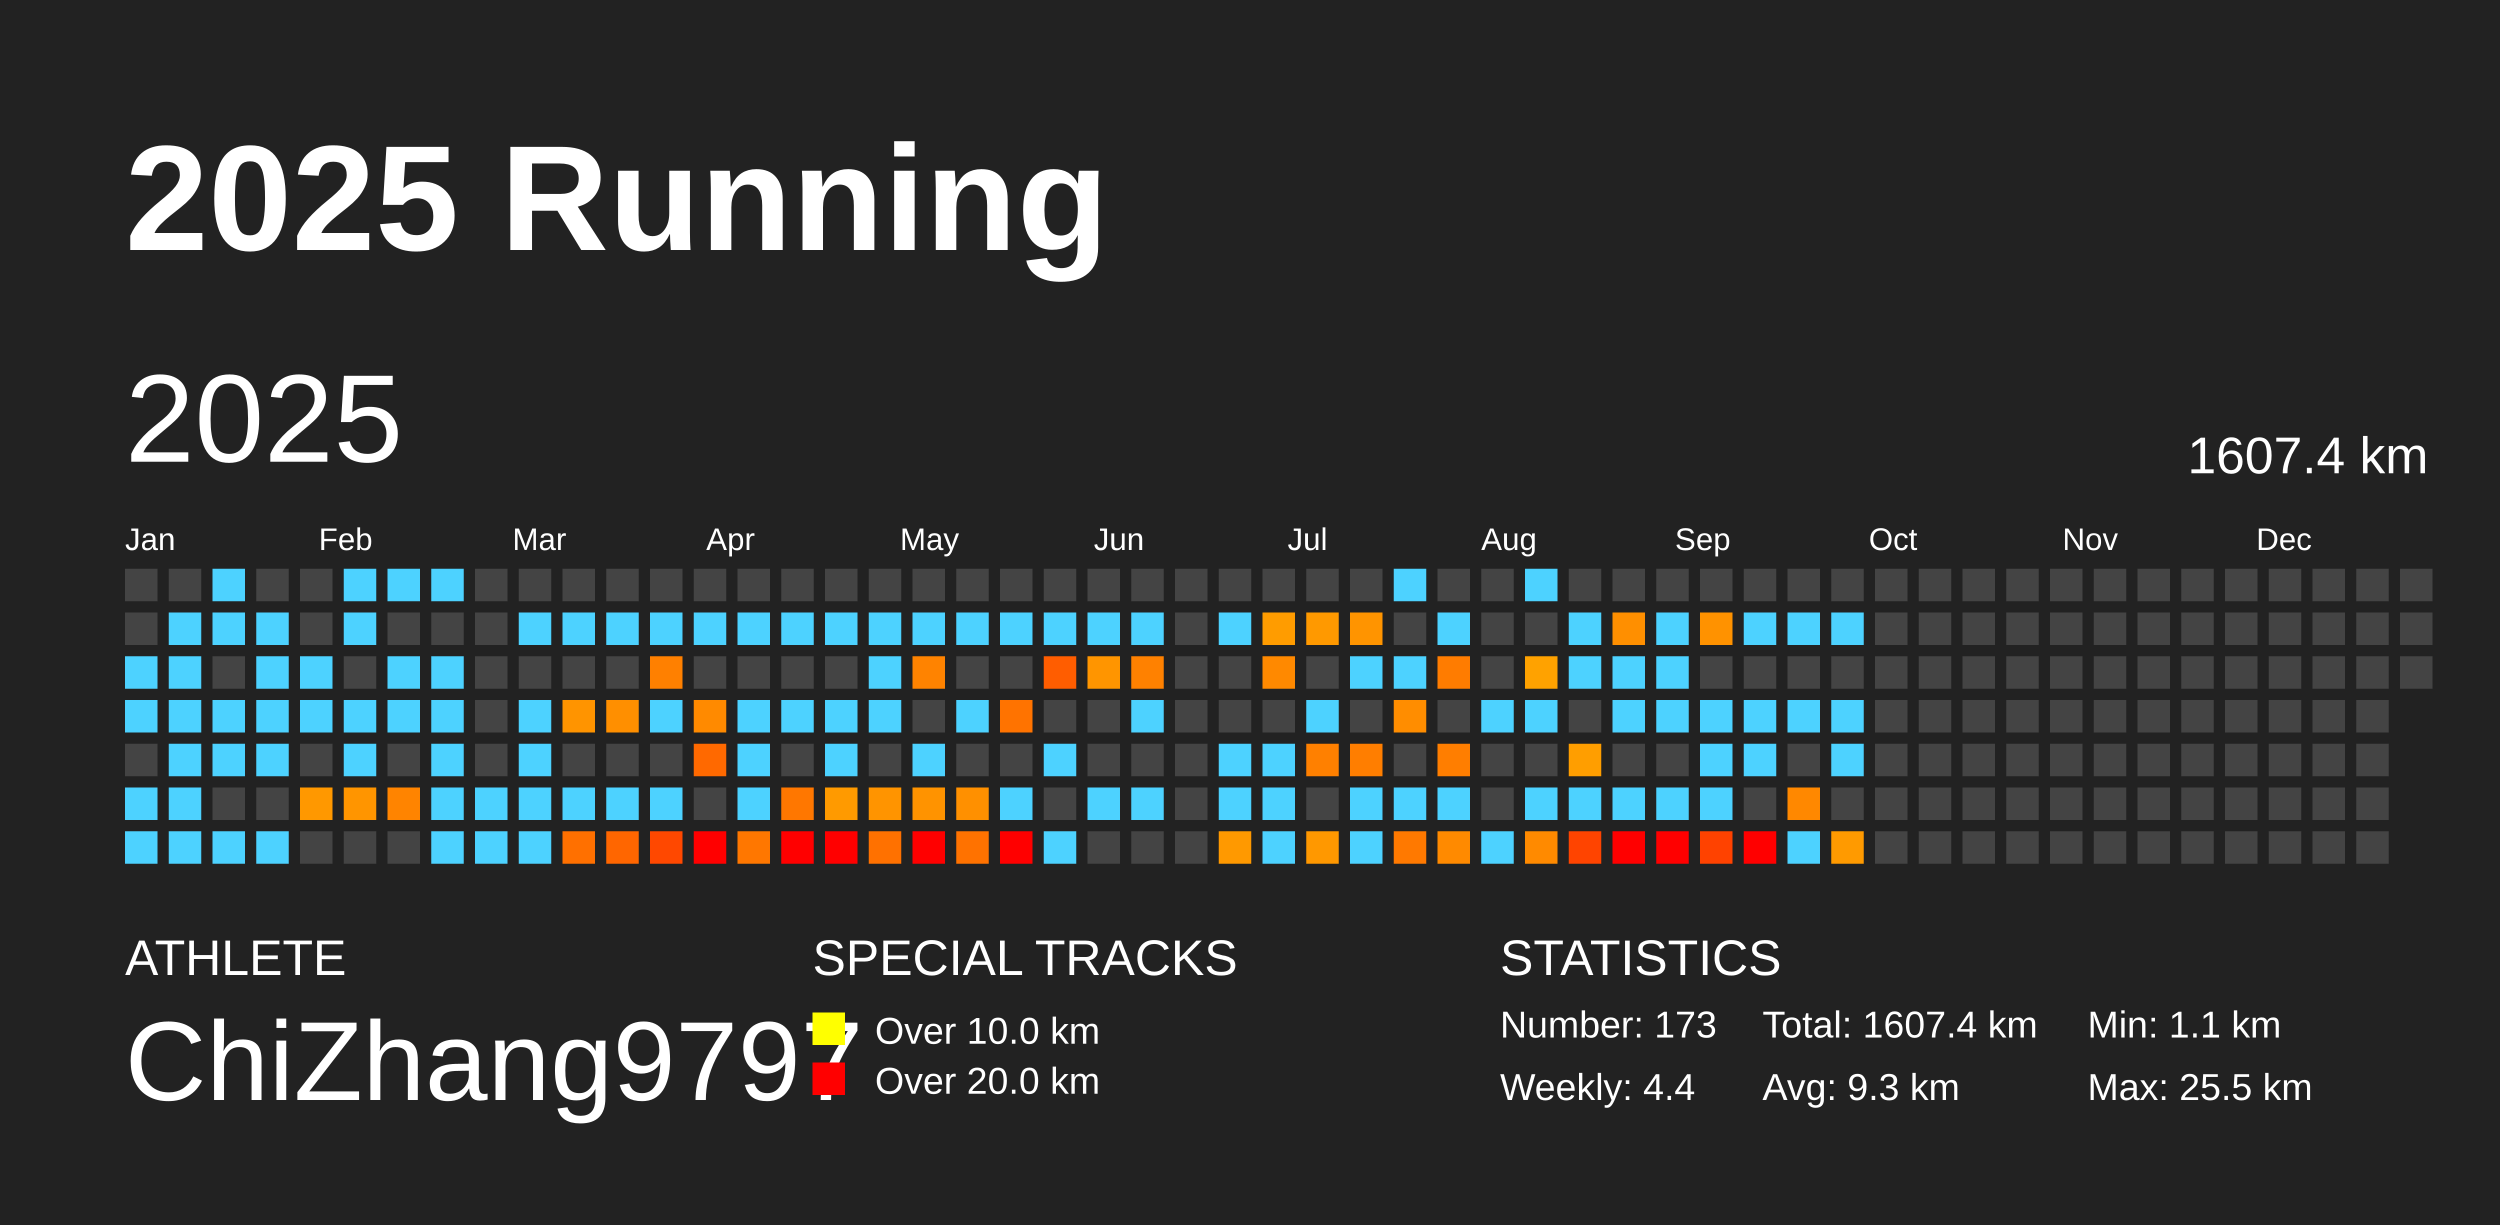
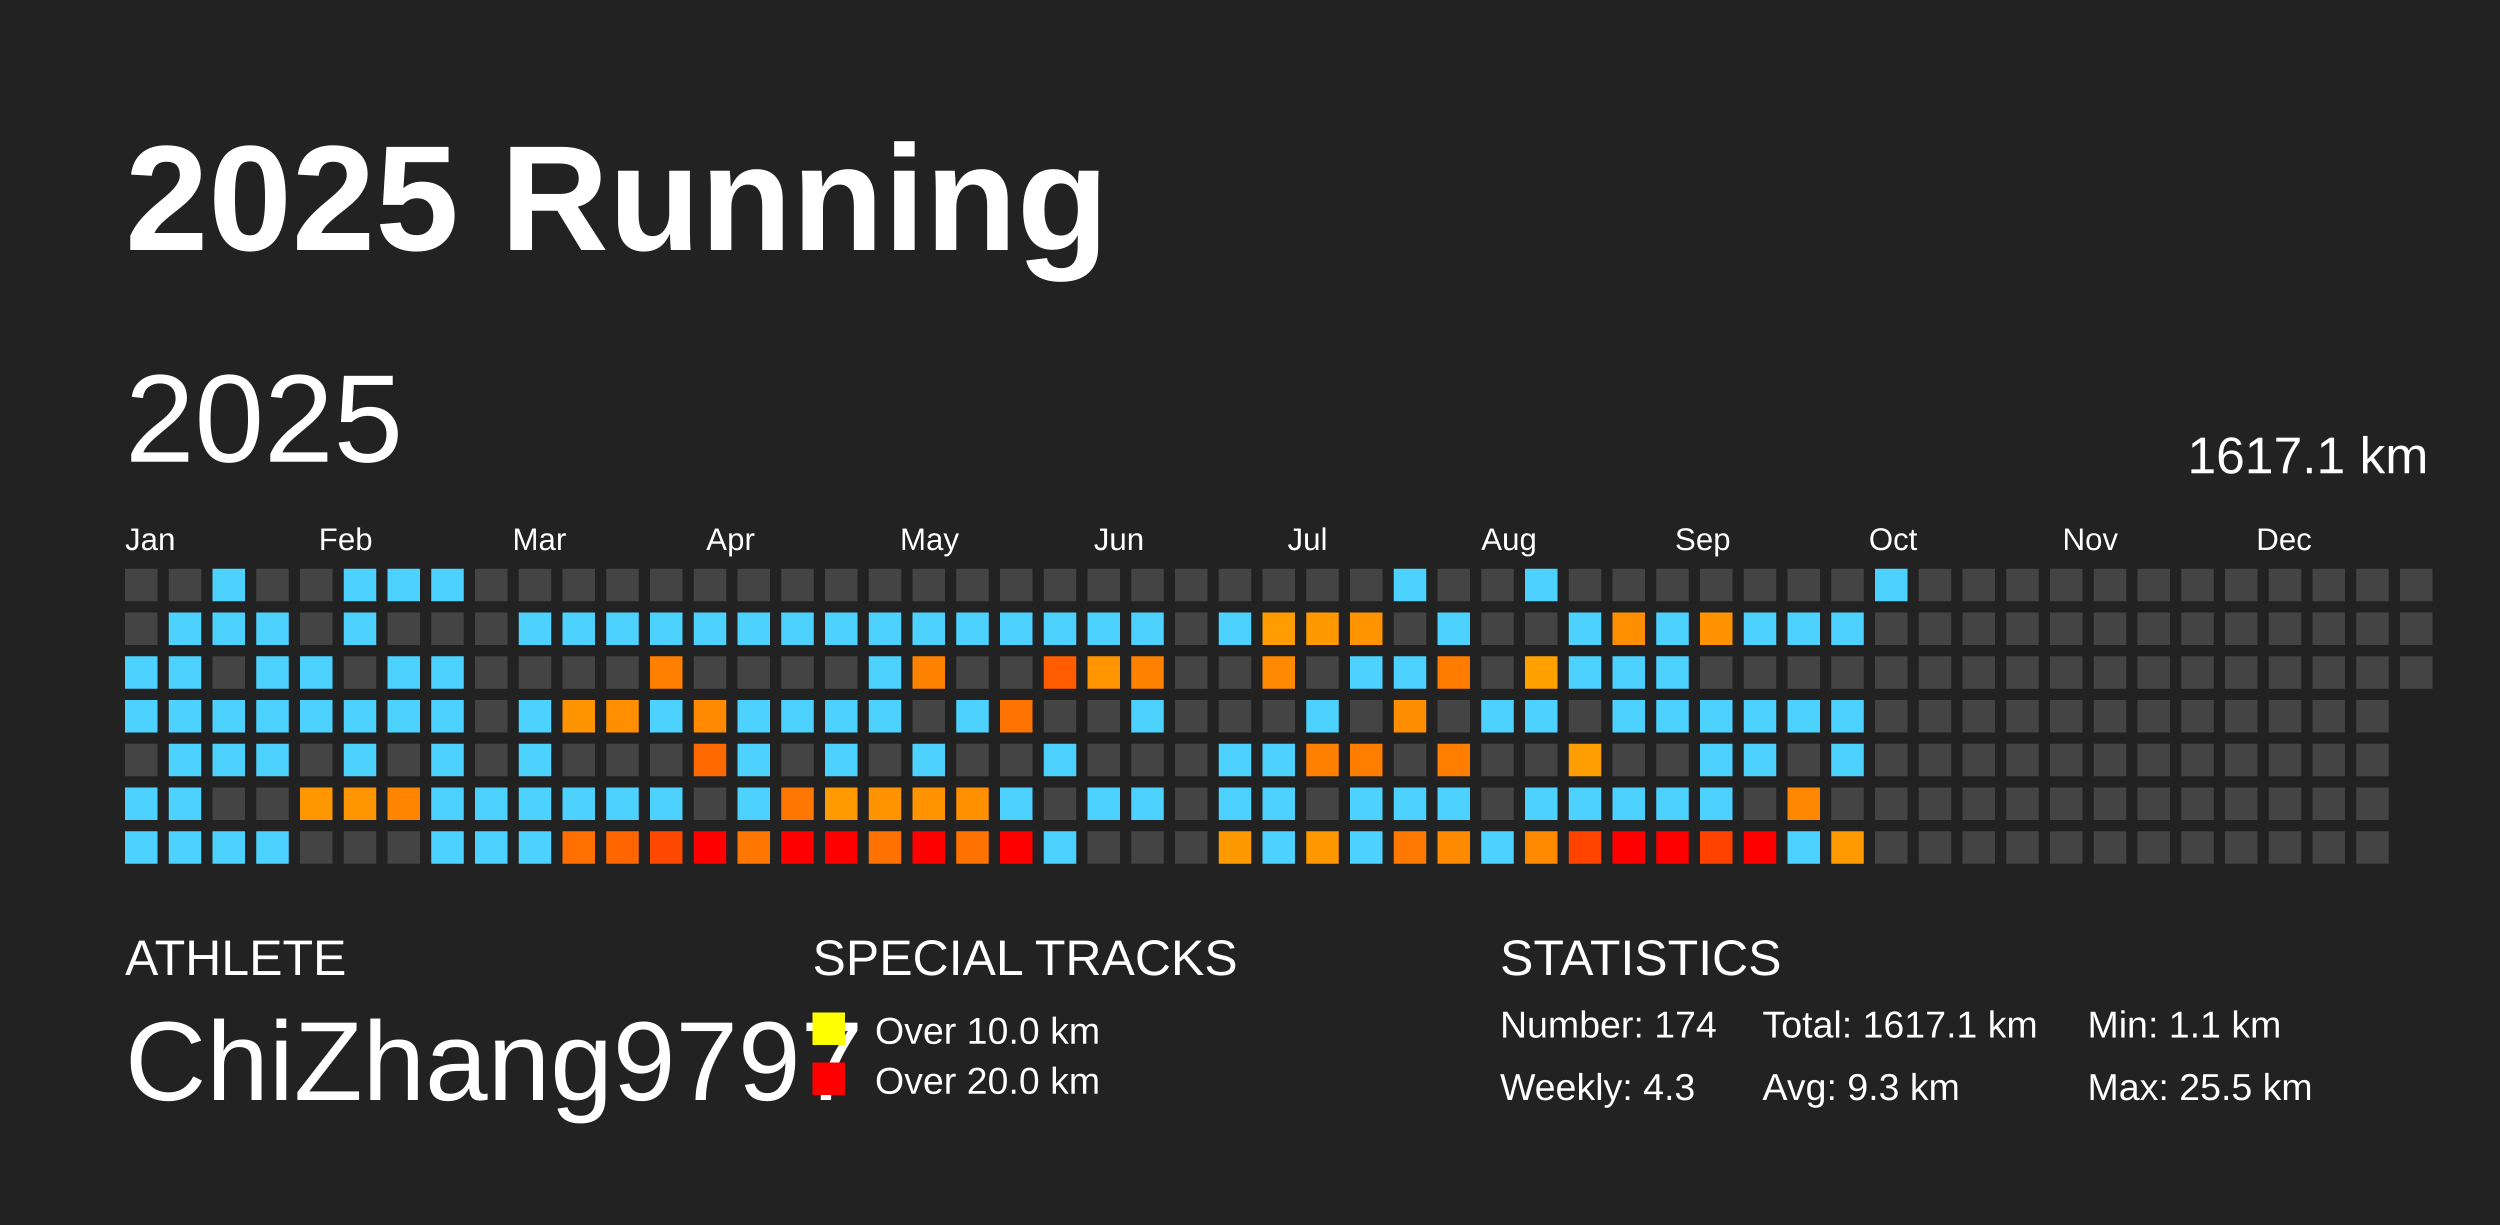
<svg xmlns="http://www.w3.org/2000/svg" baseProfile="full" height="98mm" version="1.1" viewBox="0,0,200,98" width="200mm">
  <defs />
  <rect fill="#222222" height="98" width="200" x="0" y="0" />
  <text fill="#FFFFFF" style="font-size:12px; font-family:Arial; font-weight:bold;" x="10" y="20">2025 Running</text>
  <text fill="#FFFFFF" style="font-size:4px; font-family:Arial" x="10" y="78">ATHLETE</text>
  <text fill="#FFFFFF" style="font-size:9px; font-family:Arial" x="10" y="88">ChiZhang9797</text>
  <text fill="#FFFFFF" style="font-size:4px; font-family:Arial" x="65" y="78">SPECIAL TRACKS</text>
  <rect fill="yellow" height="2.6" width="2.6" x="65" y="81" />
  <text fill="#FFFFFF" style="font-size:3px; font-family:Arial" x="70" y="83.5">Over 10.0 km</text>
  <rect fill="red" height="2.6" width="2.6" x="65" y="85" />
  <text fill="#FFFFFF" style="font-size:3px; font-family:Arial" x="70" y="87.5">Over 20.0 km</text>
  <text fill="#FFFFFF" style="font-size:4px; font-family:Arial" x="120" y="78">STATISTICS</text>
-   <text fill="#FFFFFF" style="font-size:3px; font-family:Arial" x="120" y="83">Number: 173</text>
-   <text fill="#FFFFFF" style="font-size:3px; font-family:Arial" x="120" y="88">Weekly: 4.4</text>
-   <text fill="#FFFFFF" style="font-size:3px; font-family:Arial" x="141" y="83">Total: 1607.4 km</text>
+   <text fill="#FFFFFF" style="font-size:3px; font-family:Arial" x="120" y="83">Number: 174</text>
+   <text fill="#FFFFFF" style="font-size:3px; font-family:Arial" x="120" y="88">Weekly: 4.3</text>
+   <text fill="#FFFFFF" style="font-size:3px; font-family:Arial" x="141" y="83">Total: 1617.1 km</text>
  <text fill="#FFFFFF" style="font-size:3px; font-family:Arial" x="141" y="88">Avg: 9.3 km</text>
  <text fill="#FFFFFF" style="font-size:3px; font-family:Arial" x="167" y="83">Min: 1.1 km</text>
  <text fill="#FFFFFF" style="font-size:3px; font-family:Arial" x="167" y="88">Max: 25.5 km</text>
  <text dominant-baseline="hanging" fill="#FFFFFF" style="font-size:10.0px; font-family:Arial;" x="10" y="30">2025</text>
-   <text dominant-baseline="hanging" fill="#FFFFFF" style="font-size:4.125px; font-family:Arial;" x="175" y="35">1607.4 km</text>
+   <text dominant-baseline="hanging" fill="#FFFFFF" style="font-size:4.125px; font-family:Arial;" x="175" y="35">1617.1 km</text>
  <text fill="#FFFFFF" style="font-size:2.5px; font-family:Arial" x="10.0" y="44">Jan</text>
  <text fill="#FFFFFF" style="font-size:2.5px; font-family:Arial" x="25.5" y="44">Feb</text>
  <text fill="#FFFFFF" style="font-size:2.5px; font-family:Arial" x="41.0" y="44">Mar</text>
  <text fill="#FFFFFF" style="font-size:2.5px; font-family:Arial" x="56.5" y="44">Apr</text>
  <text fill="#FFFFFF" style="font-size:2.5px; font-family:Arial" x="72.0" y="44">May</text>
  <text fill="#FFFFFF" style="font-size:2.5px; font-family:Arial" x="87.5" y="44">Jun</text>
  <text fill="#FFFFFF" style="font-size:2.5px; font-family:Arial" x="103.0" y="44">Jul</text>
  <text fill="#FFFFFF" style="font-size:2.5px; font-family:Arial" x="118.5" y="44">Aug</text>
  <text fill="#FFFFFF" style="font-size:2.5px; font-family:Arial" x="134.0" y="44">Sep</text>
  <text fill="#FFFFFF" style="font-size:2.5px; font-family:Arial" x="149.5" y="44">Oct</text>
  <text fill="#FFFFFF" style="font-size:2.5px; font-family:Arial" x="165.0" y="44">Nov</text>
  <text fill="#FFFFFF" style="font-size:2.5px; font-family:Arial" x="180.5" y="44">Dec</text>
  <rect fill="#444444" height="2.6" width="2.6" x="10.0" y="45.5" />
  <rect fill="#444444" height="2.6" width="2.6" x="10.0" y="49.0" />
  <rect fill="#4dd2ff" height="2.6" width="2.6" x="10.0" y="52.5" />
  <rect fill="#4dd2ff" height="2.6" width="2.6" x="10.0" y="56.0" />
  <rect fill="#444444" height="2.6" width="2.6" x="10.0" y="59.5" />
  <rect fill="#4dd2ff" height="2.6" width="2.6" x="10.0" y="63.0" />
  <rect fill="#4dd2ff" height="2.6" width="2.6" x="10.0" y="66.5" />
  <rect fill="#444444" height="2.6" width="2.6" x="13.5" y="45.5" />
  <rect fill="#4dd2ff" height="2.6" width="2.6" x="13.5" y="49.0" />
  <rect fill="#4dd2ff" height="2.6" width="2.6" x="13.5" y="52.5" />
  <rect fill="#4dd2ff" height="2.6" width="2.6" x="13.5" y="56.0" />
  <rect fill="#4dd2ff" height="2.6" width="2.6" x="13.5" y="59.5" />
  <rect fill="#4dd2ff" height="2.6" width="2.6" x="13.5" y="63.0" />
  <rect fill="#4dd2ff" height="2.6" width="2.6" x="13.5" y="66.5" />
  <rect fill="#4dd2ff" height="2.6" width="2.6" x="17.0" y="45.5" />
  <rect fill="#4dd2ff" height="2.6" width="2.6" x="17.0" y="49.0" />
  <rect fill="#444444" height="2.6" width="2.6" x="17.0" y="52.5" />
  <rect fill="#4dd2ff" height="2.6" width="2.6" x="17.0" y="56.0" />
  <rect fill="#4dd2ff" height="2.6" width="2.6" x="17.0" y="59.5" />
  <rect fill="#444444" height="2.6" width="2.6" x="17.0" y="63.0" />
  <rect fill="#4dd2ff" height="2.6" width="2.6" x="17.0" y="66.5" />
  <rect fill="#444444" height="2.6" width="2.6" x="20.5" y="45.5" />
  <rect fill="#4dd2ff" height="2.6" width="2.6" x="20.5" y="49.0" />
  <rect fill="#4dd2ff" height="2.6" width="2.6" x="20.5" y="52.5" />
  <rect fill="#4dd2ff" height="2.6" width="2.6" x="20.5" y="56.0" />
  <rect fill="#4dd2ff" height="2.6" width="2.6" x="20.5" y="59.5" />
  <rect fill="#444444" height="2.6" width="2.6" x="20.5" y="63.0" />
  <rect fill="#4dd2ff" height="2.6" width="2.6" x="20.5" y="66.5" />
  <rect fill="#444444" height="2.6" width="2.6" x="24.0" y="45.5" />
  <rect fill="#444444" height="2.6" width="2.6" x="24.0" y="49.0" />
  <rect fill="#4dd2ff" height="2.6" width="2.6" x="24.0" y="52.5" />
  <rect fill="#4dd2ff" height="2.6" width="2.6" x="24.0" y="56.0" />
  <rect fill="#444444" height="2.6" width="2.6" x="24.0" y="59.5" />
  <rect fill="#ff9800" height="2.6" width="2.6" x="24.0" y="63.0" />
  <rect fill="#444444" height="2.6" width="2.6" x="24.0" y="66.5" />
  <rect fill="#4dd2ff" height="2.6" width="2.6" x="27.5" y="45.5" />
  <rect fill="#4dd2ff" height="2.6" width="2.6" x="27.5" y="49.0" />
  <rect fill="#444444" height="2.6" width="2.6" x="27.5" y="52.5" />
  <rect fill="#4dd2ff" height="2.6" width="2.6" x="27.5" y="56.0" />
  <rect fill="#4dd2ff" height="2.6" width="2.6" x="27.5" y="59.5" />
  <rect fill="#ff9500" height="2.6" width="2.6" x="27.5" y="63.0" />
  <rect fill="#444444" height="2.6" width="2.6" x="27.5" y="66.5" />
  <rect fill="#4dd2ff" height="2.6" width="2.6" x="31.0" y="45.5" />
  <rect fill="#444444" height="2.6" width="2.6" x="31.0" y="49.0" />
  <rect fill="#4dd2ff" height="2.6" width="2.6" x="31.0" y="52.5" />
  <rect fill="#4dd2ff" height="2.6" width="2.6" x="31.0" y="56.0" />
  <rect fill="#444444" height="2.6" width="2.6" x="31.0" y="59.5" />
  <rect fill="#ff8400" height="2.6" width="2.6" x="31.0" y="63.0" />
  <rect fill="#444444" height="2.6" width="2.6" x="31.0" y="66.5" />
  <rect fill="#4dd2ff" height="2.6" width="2.6" x="34.5" y="45.5" />
  <rect fill="#444444" height="2.6" width="2.6" x="34.5" y="49.0" />
  <rect fill="#4dd2ff" height="2.6" width="2.6" x="34.5" y="52.5" />
  <rect fill="#4dd2ff" height="2.6" width="2.6" x="34.5" y="56.0" />
  <rect fill="#4dd2ff" height="2.6" width="2.6" x="34.5" y="59.5" />
  <rect fill="#4dd2ff" height="2.6" width="2.6" x="34.5" y="63.0" />
  <rect fill="#4dd2ff" height="2.6" width="2.6" x="34.5" y="66.5" />
  <rect fill="#444444" height="2.6" width="2.6" x="38.0" y="45.5" />
  <rect fill="#444444" height="2.6" width="2.6" x="38.0" y="49.0" />
  <rect fill="#444444" height="2.6" width="2.6" x="38.0" y="52.5" />
  <rect fill="#444444" height="2.6" width="2.6" x="38.0" y="56.0" />
  <rect fill="#444444" height="2.6" width="2.6" x="38.0" y="59.5" />
  <rect fill="#4dd2ff" height="2.6" width="2.6" x="38.0" y="63.0" />
  <rect fill="#4dd2ff" height="2.6" width="2.6" x="38.0" y="66.5" />
  <rect fill="#444444" height="2.6" width="2.6" x="41.5" y="45.5" />
  <rect fill="#4dd2ff" height="2.6" width="2.6" x="41.5" y="49.0" />
  <rect fill="#444444" height="2.6" width="2.6" x="41.5" y="52.5" />
  <rect fill="#4dd2ff" height="2.6" width="2.6" x="41.5" y="56.0" />
  <rect fill="#4dd2ff" height="2.6" width="2.6" x="41.5" y="59.5" />
  <rect fill="#4dd2ff" height="2.6" width="2.6" x="41.5" y="63.0" />
  <rect fill="#4dd2ff" height="2.6" width="2.6" x="41.5" y="66.5" />
  <rect fill="#444444" height="2.6" width="2.6" x="45.0" y="45.5" />
  <rect fill="#4dd2ff" height="2.6" width="2.6" x="45.0" y="49.0" />
  <rect fill="#444444" height="2.6" width="2.6" x="45.0" y="52.5" />
  <rect fill="#ff9400" height="2.6" width="2.6" x="45.0" y="56.0" />
  <rect fill="#444444" height="2.6" width="2.6" x="45.0" y="59.5" />
  <rect fill="#4dd2ff" height="2.6" width="2.6" x="45.0" y="63.0" />
  <rect fill="#ff7000" height="2.6" width="2.6" x="45.0" y="66.5" />
  <rect fill="#444444" height="2.6" width="2.6" x="48.5" y="45.5" />
  <rect fill="#4dd2ff" height="2.6" width="2.6" x="48.5" y="49.0" />
  <rect fill="#444444" height="2.6" width="2.6" x="48.5" y="52.5" />
  <rect fill="#ff8f00" height="2.6" width="2.6" x="48.5" y="56.0" />
  <rect fill="#444444" height="2.6" width="2.6" x="48.5" y="59.5" />
  <rect fill="#4dd2ff" height="2.6" width="2.6" x="48.5" y="63.0" />
  <rect fill="#ff6600" height="2.6" width="2.6" x="48.5" y="66.5" />
  <rect fill="#444444" height="2.6" width="2.6" x="52.0" y="45.5" />
  <rect fill="#4dd2ff" height="2.6" width="2.6" x="52.0" y="49.0" />
  <rect fill="#ff8000" height="2.6" width="2.6" x="52.0" y="52.5" />
  <rect fill="#4dd2ff" height="2.6" width="2.6" x="52.0" y="56.0" />
  <rect fill="#444444" height="2.6" width="2.6" x="52.0" y="59.5" />
  <rect fill="#4dd2ff" height="2.6" width="2.6" x="52.0" y="63.0" />
  <rect fill="#ff4800" height="2.6" width="2.6" x="52.0" y="66.5" />
  <rect fill="#444444" height="2.6" width="2.6" x="55.5" y="45.5" />
  <rect fill="#4dd2ff" height="2.6" width="2.6" x="55.5" y="49.0" />
  <rect fill="#444444" height="2.6" width="2.6" x="55.5" y="52.5" />
  <rect fill="#ff8a00" height="2.6" width="2.6" x="55.5" y="56.0" />
  <rect fill="#ff6900" height="2.6" width="2.6" x="55.5" y="59.5" />
  <rect fill="#444444" height="2.6" width="2.6" x="55.5" y="63.0" />
  <rect fill="red" height="2.6" width="2.6" x="55.5" y="66.5" />
  <rect fill="#444444" height="2.6" width="2.6" x="59.0" y="45.5" />
  <rect fill="#4dd2ff" height="2.6" width="2.6" x="59.0" y="49.0" />
  <rect fill="#444444" height="2.6" width="2.6" x="59.0" y="52.5" />
  <rect fill="#4dd2ff" height="2.6" width="2.6" x="59.0" y="56.0" />
  <rect fill="#4dd2ff" height="2.6" width="2.6" x="59.0" y="59.5" />
  <rect fill="#4dd2ff" height="2.6" width="2.6" x="59.0" y="63.0" />
  <rect fill="#ff7700" height="2.6" width="2.6" x="59.0" y="66.5" />
  <rect fill="#444444" height="2.6" width="2.6" x="62.5" y="45.5" />
  <rect fill="#4dd2ff" height="2.6" width="2.6" x="62.5" y="49.0" />
  <rect fill="#444444" height="2.6" width="2.6" x="62.5" y="52.5" />
  <rect fill="#4dd2ff" height="2.6" width="2.6" x="62.5" y="56.0" />
  <rect fill="#444444" height="2.6" width="2.6" x="62.5" y="59.5" />
  <rect fill="#ff7700" height="2.6" width="2.6" x="62.5" y="63.0" />
  <rect fill="red" height="2.6" width="2.6" x="62.5" y="66.5" />
  <rect fill="#444444" height="2.6" width="2.6" x="66.0" y="45.5" />
  <rect fill="#4dd2ff" height="2.6" width="2.6" x="66.0" y="49.0" />
  <rect fill="#444444" height="2.6" width="2.6" x="66.0" y="52.5" />
  <rect fill="#4dd2ff" height="2.6" width="2.6" x="66.0" y="56.0" />
  <rect fill="#4dd2ff" height="2.6" width="2.6" x="66.0" y="59.5" />
  <rect fill="#ff9a00" height="2.6" width="2.6" x="66.0" y="63.0" />
  <rect fill="red" height="2.6" width="2.6" x="66.0" y="66.5" />
  <rect fill="#444444" height="2.6" width="2.6" x="69.5" y="45.5" />
  <rect fill="#4dd2ff" height="2.6" width="2.6" x="69.5" y="49.0" />
  <rect fill="#4dd2ff" height="2.6" width="2.6" x="69.5" y="52.5" />
  <rect fill="#4dd2ff" height="2.6" width="2.6" x="69.5" y="56.0" />
  <rect fill="#444444" height="2.6" width="2.6" x="69.5" y="59.5" />
  <rect fill="#ff9400" height="2.6" width="2.6" x="69.5" y="63.0" />
  <rect fill="#ff7100" height="2.6" width="2.6" x="69.5" y="66.5" />
  <rect fill="#444444" height="2.6" width="2.6" x="73.0" y="45.5" />
  <rect fill="#4dd2ff" height="2.6" width="2.6" x="73.0" y="49.0" />
  <rect fill="#ff8300" height="2.6" width="2.6" x="73.0" y="52.5" />
  <rect fill="#444444" height="2.6" width="2.6" x="73.0" y="56.0" />
  <rect fill="#4dd2ff" height="2.6" width="2.6" x="73.0" y="59.5" />
  <rect fill="#ff9300" height="2.6" width="2.6" x="73.0" y="63.0" />
  <rect fill="red" height="2.6" width="2.6" x="73.0" y="66.5" />
  <rect fill="#444444" height="2.6" width="2.6" x="76.5" y="45.5" />
  <rect fill="#4dd2ff" height="2.6" width="2.6" x="76.5" y="49.0" />
  <rect fill="#444444" height="2.6" width="2.6" x="76.5" y="52.5" />
  <rect fill="#4dd2ff" height="2.6" width="2.6" x="76.5" y="56.0" />
  <rect fill="#444444" height="2.6" width="2.6" x="76.5" y="59.5" />
  <rect fill="#ff9000" height="2.6" width="2.6" x="76.5" y="63.0" />
  <rect fill="#ff7200" height="2.6" width="2.6" x="76.5" y="66.5" />
  <rect fill="#444444" height="2.6" width="2.6" x="80.0" y="45.5" />
  <rect fill="#4dd2ff" height="2.6" width="2.6" x="80.0" y="49.0" />
  <rect fill="#444444" height="2.6" width="2.6" x="80.0" y="52.5" />
  <rect fill="#ff7300" height="2.6" width="2.6" x="80.0" y="56.0" />
  <rect fill="#444444" height="2.6" width="2.6" x="80.0" y="59.5" />
  <rect fill="#4dd2ff" height="2.6" width="2.6" x="80.0" y="63.0" />
  <rect fill="red" height="2.6" width="2.6" x="80.0" y="66.5" />
  <rect fill="#444444" height="2.6" width="2.6" x="83.5" y="45.5" />
  <rect fill="#4dd2ff" height="2.6" width="2.6" x="83.5" y="49.0" />
  <rect fill="#ff5d00" height="2.6" width="2.6" x="83.5" y="52.5" />
  <rect fill="#444444" height="2.6" width="2.6" x="83.5" y="56.0" />
  <rect fill="#4dd2ff" height="2.6" width="2.6" x="83.5" y="59.5" />
  <rect fill="#444444" height="2.6" width="2.6" x="83.5" y="63.0" />
  <rect fill="#4dd2ff" height="2.6" width="2.6" x="83.5" y="66.5" />
  <rect fill="#444444" height="2.6" width="2.6" x="87.0" y="45.5" />
  <rect fill="#4dd2ff" height="2.6" width="2.6" x="87.0" y="49.0" />
  <rect fill="#ff9500" height="2.6" width="2.6" x="87.0" y="52.5" />
  <rect fill="#444444" height="2.6" width="2.6" x="87.0" y="56.0" />
  <rect fill="#444444" height="2.6" width="2.6" x="87.0" y="59.5" />
  <rect fill="#4dd2ff" height="2.6" width="2.6" x="87.0" y="63.0" />
  <rect fill="#444444" height="2.6" width="2.6" x="87.0" y="66.5" />
  <rect fill="#444444" height="2.6" width="2.6" x="90.5" y="45.5" />
  <rect fill="#4dd2ff" height="2.6" width="2.6" x="90.5" y="49.0" />
  <rect fill="#ff8100" height="2.6" width="2.6" x="90.5" y="52.5" />
  <rect fill="#4dd2ff" height="2.6" width="2.6" x="90.5" y="56.0" />
  <rect fill="#444444" height="2.6" width="2.6" x="90.5" y="59.5" />
  <rect fill="#4dd2ff" height="2.6" width="2.6" x="90.5" y="63.0" />
  <rect fill="#444444" height="2.6" width="2.6" x="90.5" y="66.5" />
  <rect fill="#444444" height="2.6" width="2.6" x="94.0" y="45.5" />
  <rect fill="#444444" height="2.6" width="2.6" x="94.0" y="49.0" />
  <rect fill="#444444" height="2.6" width="2.6" x="94.0" y="52.5" />
  <rect fill="#444444" height="2.6" width="2.6" x="94.0" y="56.0" />
  <rect fill="#444444" height="2.6" width="2.6" x="94.0" y="59.5" />
  <rect fill="#444444" height="2.6" width="2.6" x="94.0" y="63.0" />
  <rect fill="#444444" height="2.6" width="2.6" x="94.0" y="66.5" />
  <rect fill="#444444" height="2.6" width="2.6" x="97.5" y="45.5" />
  <rect fill="#4dd2ff" height="2.6" width="2.6" x="97.5" y="49.0" />
  <rect fill="#444444" height="2.6" width="2.6" x="97.5" y="52.5" />
  <rect fill="#444444" height="2.6" width="2.6" x="97.5" y="56.0" />
  <rect fill="#4dd2ff" height="2.6" width="2.6" x="97.5" y="59.5" />
  <rect fill="#4dd2ff" height="2.6" width="2.6" x="97.5" y="63.0" />
  <rect fill="#ff9900" height="2.6" width="2.6" x="97.5" y="66.5" />
  <rect fill="#444444" height="2.6" width="2.6" x="101.0" y="45.5" />
  <rect fill="#ff9c00" height="2.6" width="2.6" x="101.0" y="49.0" />
  <rect fill="#ff8900" height="2.6" width="2.6" x="101.0" y="52.5" />
  <rect fill="#444444" height="2.6" width="2.6" x="101.0" y="56.0" />
  <rect fill="#4dd2ff" height="2.6" width="2.6" x="101.0" y="59.5" />
  <rect fill="#4dd2ff" height="2.6" width="2.6" x="101.0" y="63.0" />
  <rect fill="#4dd2ff" height="2.6" width="2.6" x="101.0" y="66.5" />
  <rect fill="#444444" height="2.6" width="2.6" x="104.5" y="45.5" />
  <rect fill="#ff9900" height="2.6" width="2.6" x="104.5" y="49.0" />
  <rect fill="#444444" height="2.6" width="2.6" x="104.5" y="52.5" />
  <rect fill="#4dd2ff" height="2.6" width="2.6" x="104.5" y="56.0" />
  <rect fill="#ff8000" height="2.6" width="2.6" x="104.5" y="59.5" />
  <rect fill="#444444" height="2.6" width="2.6" x="104.5" y="63.0" />
  <rect fill="#ff9800" height="2.6" width="2.6" x="104.5" y="66.5" />
  <rect fill="#444444" height="2.6" width="2.6" x="108.0" y="45.5" />
  <rect fill="#ff9400" height="2.6" width="2.6" x="108.0" y="49.0" />
  <rect fill="#4dd2ff" height="2.6" width="2.6" x="108.0" y="52.5" />
  <rect fill="#444444" height="2.6" width="2.6" x="108.0" y="56.0" />
  <rect fill="#ff7e00" height="2.6" width="2.6" x="108.0" y="59.5" />
  <rect fill="#4dd2ff" height="2.6" width="2.6" x="108.0" y="63.0" />
  <rect fill="#4dd2ff" height="2.6" width="2.6" x="108.0" y="66.5" />
  <rect fill="#4dd2ff" height="2.6" width="2.6" x="111.5" y="45.5" />
  <rect fill="#444444" height="2.6" width="2.6" x="111.5" y="49.0" />
  <rect fill="#4dd2ff" height="2.6" width="2.6" x="111.5" y="52.5" />
  <rect fill="#ff8d00" height="2.6" width="2.6" x="111.5" y="56.0" />
  <rect fill="#444444" height="2.6" width="2.6" x="111.5" y="59.5" />
  <rect fill="#4dd2ff" height="2.6" width="2.6" x="111.5" y="63.0" />
  <rect fill="#ff7900" height="2.6" width="2.6" x="111.5" y="66.5" />
  <rect fill="#444444" height="2.6" width="2.6" x="115.0" y="45.5" />
  <rect fill="#4dd2ff" height="2.6" width="2.6" x="115.0" y="49.0" />
  <rect fill="#ff7c00" height="2.6" width="2.6" x="115.0" y="52.5" />
  <rect fill="#444444" height="2.6" width="2.6" x="115.0" y="56.0" />
  <rect fill="#ff7e00" height="2.6" width="2.6" x="115.0" y="59.5" />
  <rect fill="#4dd2ff" height="2.6" width="2.6" x="115.0" y="63.0" />
  <rect fill="#ff8a00" height="2.6" width="2.6" x="115.0" y="66.5" />
  <rect fill="#444444" height="2.6" width="2.6" x="118.5" y="45.5" />
  <rect fill="#444444" height="2.6" width="2.6" x="118.5" y="49.0" />
  <rect fill="#444444" height="2.6" width="2.6" x="118.5" y="52.5" />
  <rect fill="#4dd2ff" height="2.6" width="2.6" x="118.5" y="56.0" />
  <rect fill="#444444" height="2.6" width="2.6" x="118.5" y="59.5" />
  <rect fill="#444444" height="2.6" width="2.6" x="118.5" y="63.0" />
  <rect fill="#4dd2ff" height="2.6" width="2.6" x="118.5" y="66.5" />
  <rect fill="#4dd2ff" height="2.6" width="2.6" x="122.0" y="45.5" />
  <rect fill="#444444" height="2.6" width="2.6" x="122.0" y="49.0" />
  <rect fill="#ffa200" height="2.6" width="2.6" x="122.0" y="52.5" />
  <rect fill="#4dd2ff" height="2.6" width="2.6" x="122.0" y="56.0" />
  <rect fill="#444444" height="2.6" width="2.6" x="122.0" y="59.5" />
  <rect fill="#4dd2ff" height="2.6" width="2.6" x="122.0" y="63.0" />
  <rect fill="#ff8a00" height="2.6" width="2.6" x="122.0" y="66.5" />
  <rect fill="#444444" height="2.6" width="2.6" x="125.5" y="45.5" />
  <rect fill="#4dd2ff" height="2.6" width="2.6" x="125.5" y="49.0" />
  <rect fill="#4dd2ff" height="2.6" width="2.6" x="125.5" y="52.5" />
  <rect fill="#444444" height="2.6" width="2.6" x="125.5" y="56.0" />
  <rect fill="#ff9e00" height="2.6" width="2.6" x="125.5" y="59.5" />
  <rect fill="#4dd2ff" height="2.6" width="2.6" x="125.5" y="63.0" />
  <rect fill="#ff4400" height="2.6" width="2.6" x="125.5" y="66.5" />
  <rect fill="#444444" height="2.6" width="2.6" x="129.0" y="45.5" />
  <rect fill="#ff8f00" height="2.6" width="2.6" x="129.0" y="49.0" />
  <rect fill="#4dd2ff" height="2.6" width="2.6" x="129.0" y="52.5" />
  <rect fill="#4dd2ff" height="2.6" width="2.6" x="129.0" y="56.0" />
  <rect fill="#444444" height="2.6" width="2.6" x="129.0" y="59.5" />
  <rect fill="#4dd2ff" height="2.6" width="2.6" x="129.0" y="63.0" />
  <rect fill="red" height="2.6" width="2.6" x="129.0" y="66.5" />
  <rect fill="#444444" height="2.6" width="2.6" x="132.5" y="45.5" />
  <rect fill="#4dd2ff" height="2.6" width="2.6" x="132.5" y="49.0" />
  <rect fill="#4dd2ff" height="2.6" width="2.6" x="132.5" y="52.5" />
  <rect fill="#4dd2ff" height="2.6" width="2.6" x="132.5" y="56.0" />
  <rect fill="#444444" height="2.6" width="2.6" x="132.5" y="59.5" />
  <rect fill="#4dd2ff" height="2.6" width="2.6" x="132.5" y="63.0" />
  <rect fill="red" height="2.6" width="2.6" x="132.5" y="66.5" />
  <rect fill="#444444" height="2.6" width="2.6" x="136.0" y="45.5" />
  <rect fill="#ff9200" height="2.6" width="2.6" x="136.0" y="49.0" />
  <rect fill="#444444" height="2.6" width="2.6" x="136.0" y="52.5" />
  <rect fill="#4dd2ff" height="2.6" width="2.6" x="136.0" y="56.0" />
  <rect fill="#4dd2ff" height="2.6" width="2.6" x="136.0" y="59.5" />
  <rect fill="#4dd2ff" height="2.6" width="2.6" x="136.0" y="63.0" />
  <rect fill="#ff4200" height="2.6" width="2.6" x="136.0" y="66.5" />
  <rect fill="#444444" height="2.6" width="2.6" x="139.5" y="45.5" />
  <rect fill="#4dd2ff" height="2.6" width="2.6" x="139.5" y="49.0" />
  <rect fill="#444444" height="2.6" width="2.6" x="139.5" y="52.5" />
  <rect fill="#4dd2ff" height="2.6" width="2.6" x="139.5" y="56.0" />
  <rect fill="#4dd2ff" height="2.6" width="2.6" x="139.5" y="59.5" />
  <rect fill="#444444" height="2.6" width="2.6" x="139.5" y="63.0" />
  <rect fill="red" height="2.6" width="2.6" x="139.5" y="66.5" />
  <rect fill="#444444" height="2.6" width="2.6" x="143.0" y="45.5" />
  <rect fill="#4dd2ff" height="2.6" width="2.6" x="143.0" y="49.0" />
  <rect fill="#444444" height="2.6" width="2.6" x="143.0" y="52.5" />
  <rect fill="#4dd2ff" height="2.6" width="2.6" x="143.0" y="56.0" />
  <rect fill="#444444" height="2.6" width="2.6" x="143.0" y="59.5" />
  <rect fill="#ff8800" height="2.6" width="2.6" x="143.0" y="63.0" />
  <rect fill="#4dd2ff" height="2.6" width="2.6" x="143.0" y="66.5" />
  <rect fill="#444444" height="2.6" width="2.6" x="146.5" y="45.5" />
  <rect fill="#4dd2ff" height="2.6" width="2.6" x="146.5" y="49.0" />
  <rect fill="#444444" height="2.6" width="2.6" x="146.5" y="52.5" />
  <rect fill="#4dd2ff" height="2.6" width="2.6" x="146.5" y="56.0" />
  <rect fill="#4dd2ff" height="2.6" width="2.6" x="146.5" y="59.5" />
  <rect fill="#444444" height="2.6" width="2.6" x="146.5" y="63.0" />
  <rect fill="#ff9a00" height="2.6" width="2.6" x="146.5" y="66.5" />
-   <rect fill="#444444" height="2.6" width="2.6" x="150.0" y="45.5" />
+   <rect fill="#4dd2ff" height="2.6" width="2.6" x="150.0" y="45.5" />
  <rect fill="#444444" height="2.6" width="2.6" x="150.0" y="49.0" />
  <rect fill="#444444" height="2.6" width="2.6" x="150.0" y="52.5" />
  <rect fill="#444444" height="2.6" width="2.6" x="150.0" y="56.0" />
  <rect fill="#444444" height="2.6" width="2.6" x="150.0" y="59.5" />
  <rect fill="#444444" height="2.6" width="2.6" x="150.0" y="63.0" />
  <rect fill="#444444" height="2.6" width="2.6" x="150.0" y="66.5" />
  <rect fill="#444444" height="2.6" width="2.6" x="153.5" y="45.5" />
  <rect fill="#444444" height="2.6" width="2.6" x="153.5" y="49.0" />
  <rect fill="#444444" height="2.6" width="2.6" x="153.5" y="52.5" />
  <rect fill="#444444" height="2.6" width="2.6" x="153.5" y="56.0" />
  <rect fill="#444444" height="2.6" width="2.6" x="153.5" y="59.5" />
  <rect fill="#444444" height="2.6" width="2.6" x="153.5" y="63.0" />
  <rect fill="#444444" height="2.6" width="2.6" x="153.5" y="66.5" />
  <rect fill="#444444" height="2.6" width="2.6" x="157.0" y="45.5" />
  <rect fill="#444444" height="2.6" width="2.6" x="157.0" y="49.0" />
  <rect fill="#444444" height="2.6" width="2.6" x="157.0" y="52.5" />
  <rect fill="#444444" height="2.6" width="2.6" x="157.0" y="56.0" />
  <rect fill="#444444" height="2.6" width="2.6" x="157.0" y="59.5" />
  <rect fill="#444444" height="2.6" width="2.6" x="157.0" y="63.0" />
  <rect fill="#444444" height="2.6" width="2.6" x="157.0" y="66.5" />
  <rect fill="#444444" height="2.6" width="2.6" x="160.5" y="45.5" />
  <rect fill="#444444" height="2.6" width="2.6" x="160.5" y="49.0" />
  <rect fill="#444444" height="2.6" width="2.6" x="160.5" y="52.5" />
  <rect fill="#444444" height="2.6" width="2.6" x="160.5" y="56.0" />
  <rect fill="#444444" height="2.6" width="2.6" x="160.5" y="59.5" />
  <rect fill="#444444" height="2.6" width="2.6" x="160.5" y="63.0" />
  <rect fill="#444444" height="2.6" width="2.6" x="160.5" y="66.5" />
  <rect fill="#444444" height="2.6" width="2.6" x="164.0" y="45.5" />
  <rect fill="#444444" height="2.6" width="2.6" x="164.0" y="49.0" />
  <rect fill="#444444" height="2.6" width="2.6" x="164.0" y="52.5" />
  <rect fill="#444444" height="2.6" width="2.6" x="164.0" y="56.0" />
  <rect fill="#444444" height="2.6" width="2.6" x="164.0" y="59.5" />
  <rect fill="#444444" height="2.6" width="2.6" x="164.0" y="63.0" />
  <rect fill="#444444" height="2.6" width="2.6" x="164.0" y="66.5" />
  <rect fill="#444444" height="2.6" width="2.6" x="167.5" y="45.5" />
  <rect fill="#444444" height="2.6" width="2.6" x="167.5" y="49.0" />
  <rect fill="#444444" height="2.6" width="2.6" x="167.5" y="52.5" />
  <rect fill="#444444" height="2.6" width="2.6" x="167.5" y="56.0" />
  <rect fill="#444444" height="2.6" width="2.6" x="167.5" y="59.5" />
  <rect fill="#444444" height="2.6" width="2.6" x="167.5" y="63.0" />
  <rect fill="#444444" height="2.6" width="2.6" x="167.5" y="66.5" />
  <rect fill="#444444" height="2.6" width="2.6" x="171.0" y="45.5" />
  <rect fill="#444444" height="2.6" width="2.6" x="171.0" y="49.0" />
  <rect fill="#444444" height="2.6" width="2.6" x="171.0" y="52.5" />
  <rect fill="#444444" height="2.6" width="2.6" x="171.0" y="56.0" />
  <rect fill="#444444" height="2.6" width="2.6" x="171.0" y="59.5" />
  <rect fill="#444444" height="2.6" width="2.6" x="171.0" y="63.0" />
  <rect fill="#444444" height="2.6" width="2.6" x="171.0" y="66.5" />
  <rect fill="#444444" height="2.6" width="2.6" x="174.5" y="45.5" />
  <rect fill="#444444" height="2.6" width="2.6" x="174.5" y="49.0" />
  <rect fill="#444444" height="2.6" width="2.6" x="174.5" y="52.5" />
  <rect fill="#444444" height="2.6" width="2.6" x="174.5" y="56.0" />
  <rect fill="#444444" height="2.6" width="2.6" x="174.5" y="59.5" />
  <rect fill="#444444" height="2.6" width="2.6" x="174.5" y="63.0" />
  <rect fill="#444444" height="2.6" width="2.6" x="174.5" y="66.5" />
  <rect fill="#444444" height="2.6" width="2.6" x="178.0" y="45.5" />
  <rect fill="#444444" height="2.6" width="2.6" x="178.0" y="49.0" />
  <rect fill="#444444" height="2.6" width="2.6" x="178.0" y="52.5" />
  <rect fill="#444444" height="2.6" width="2.6" x="178.0" y="56.0" />
  <rect fill="#444444" height="2.6" width="2.6" x="178.0" y="59.5" />
  <rect fill="#444444" height="2.6" width="2.6" x="178.0" y="63.0" />
  <rect fill="#444444" height="2.6" width="2.6" x="178.0" y="66.5" />
  <rect fill="#444444" height="2.6" width="2.6" x="181.5" y="45.5" />
  <rect fill="#444444" height="2.6" width="2.6" x="181.5" y="49.0" />
  <rect fill="#444444" height="2.6" width="2.6" x="181.5" y="52.5" />
  <rect fill="#444444" height="2.6" width="2.6" x="181.5" y="56.0" />
  <rect fill="#444444" height="2.6" width="2.6" x="181.5" y="59.5" />
  <rect fill="#444444" height="2.6" width="2.6" x="181.5" y="63.0" />
  <rect fill="#444444" height="2.6" width="2.6" x="181.5" y="66.5" />
  <rect fill="#444444" height="2.6" width="2.6" x="185.0" y="45.5" />
  <rect fill="#444444" height="2.6" width="2.6" x="185.0" y="49.0" />
  <rect fill="#444444" height="2.6" width="2.6" x="185.0" y="52.5" />
  <rect fill="#444444" height="2.6" width="2.6" x="185.0" y="56.0" />
  <rect fill="#444444" height="2.6" width="2.6" x="185.0" y="59.5" />
  <rect fill="#444444" height="2.6" width="2.6" x="185.0" y="63.0" />
  <rect fill="#444444" height="2.6" width="2.6" x="185.0" y="66.5" />
  <rect fill="#444444" height="2.6" width="2.6" x="188.5" y="45.5" />
  <rect fill="#444444" height="2.6" width="2.6" x="188.5" y="49.0" />
  <rect fill="#444444" height="2.6" width="2.6" x="188.5" y="52.5" />
  <rect fill="#444444" height="2.6" width="2.6" x="188.5" y="56.0" />
  <rect fill="#444444" height="2.6" width="2.6" x="188.5" y="59.5" />
  <rect fill="#444444" height="2.6" width="2.6" x="188.5" y="63.0" />
  <rect fill="#444444" height="2.6" width="2.6" x="188.5" y="66.5" />
  <rect fill="#444444" height="2.6" width="2.6" x="192.0" y="45.5" />
  <rect fill="#444444" height="2.6" width="2.6" x="192.0" y="49.0" />
  <rect fill="#444444" height="2.6" width="2.6" x="192.0" y="52.5" />
</svg>
